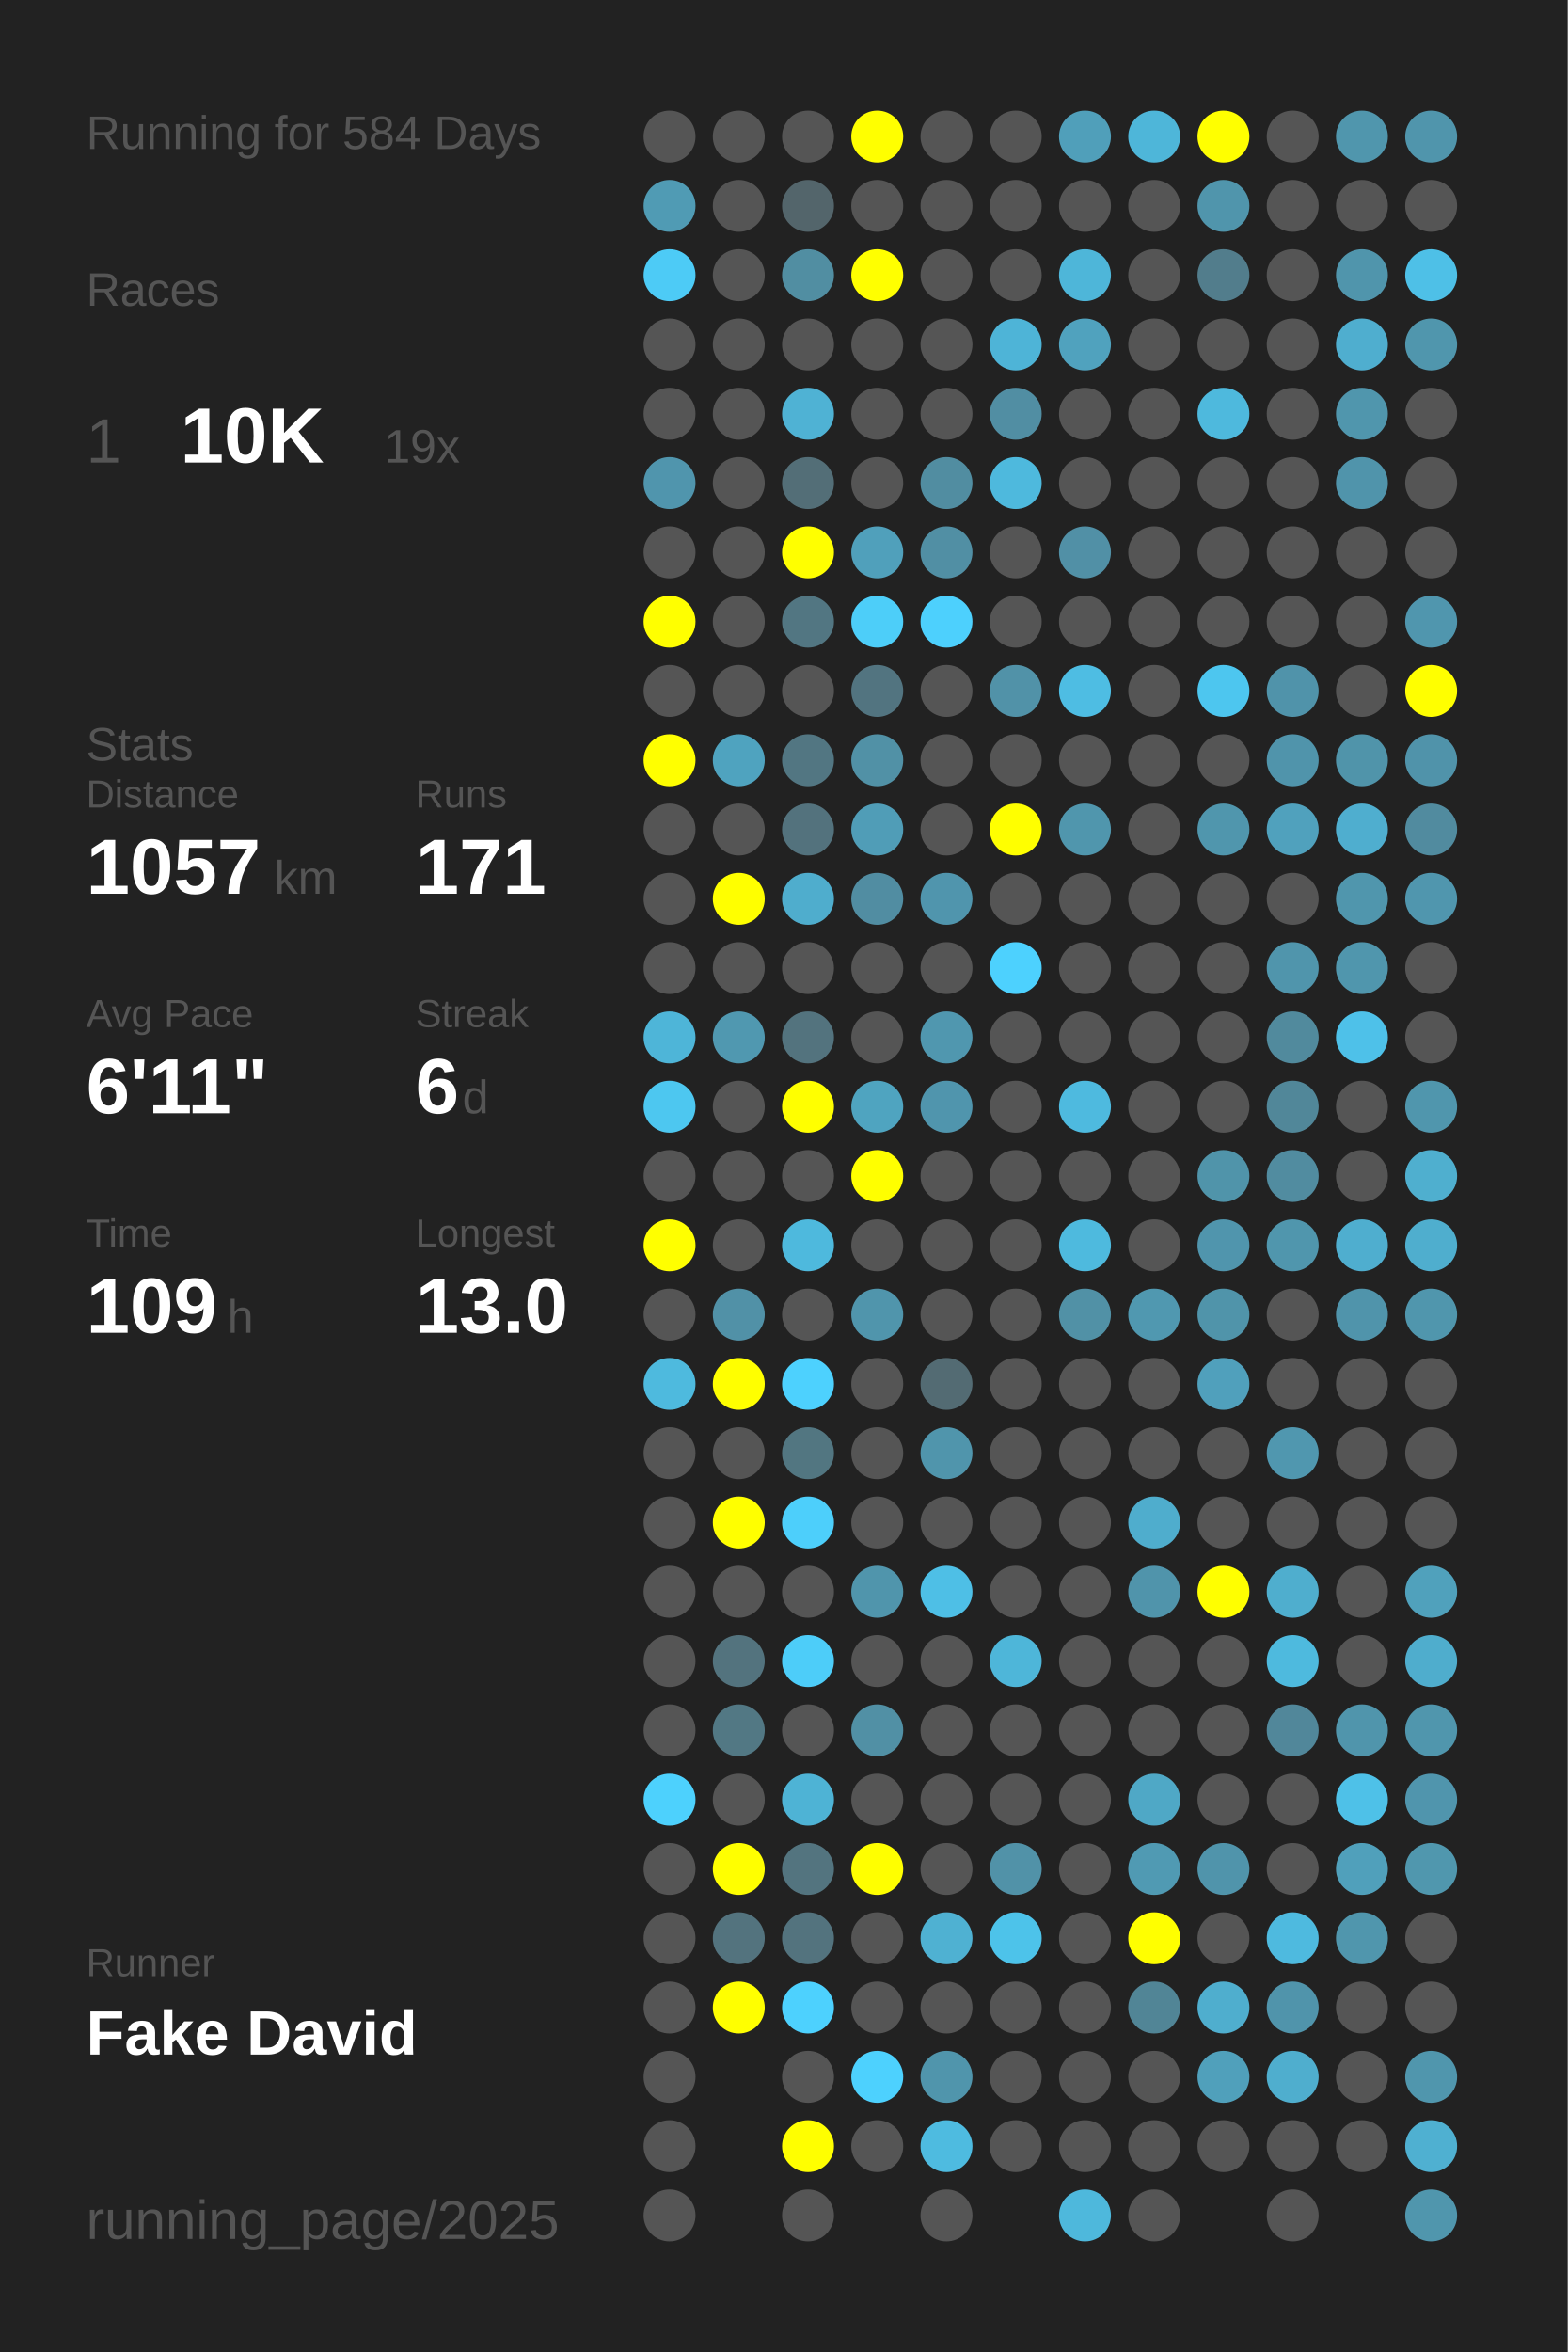
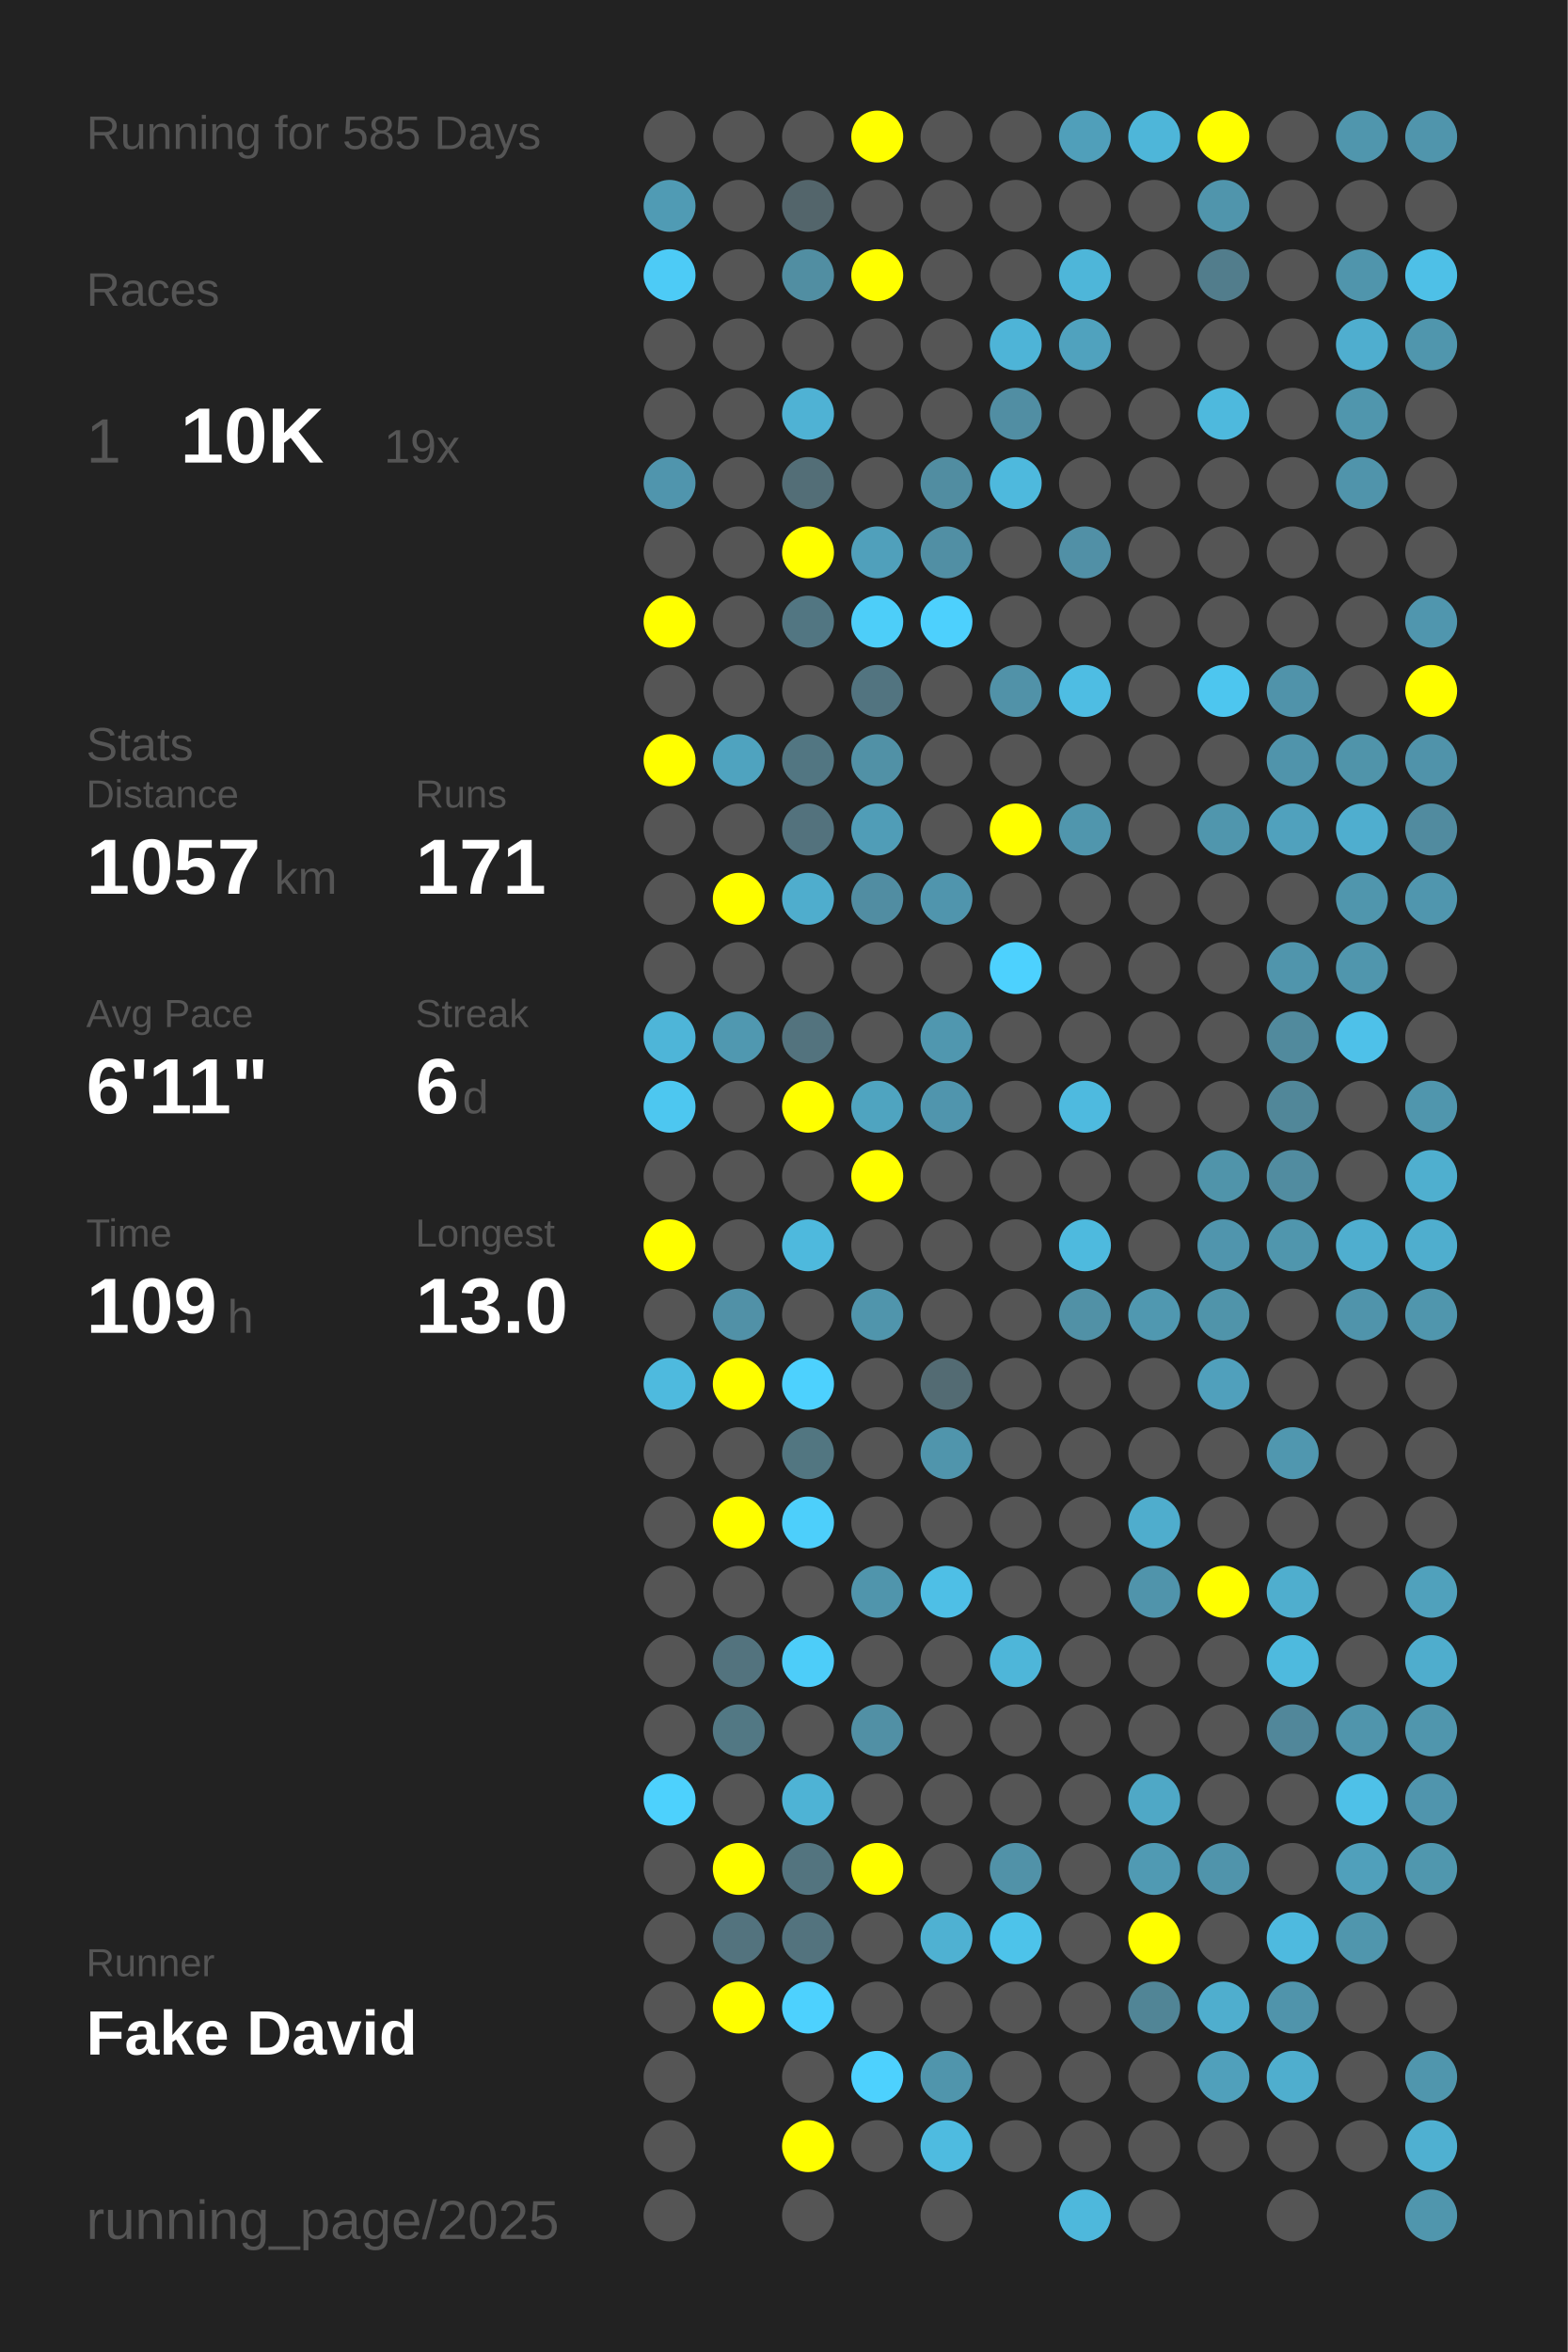
<svg xmlns="http://www.w3.org/2000/svg" baseProfile="full" height="300mm" version="1.1" viewBox="0,0,200,300" width="200mm">
  <defs />
  <rect fill="#222222" height="300" width="200" x="0" y="0" />
-   <text fill="#555555" style="font-size:6px; font-family:Arial;" x="11" y="19">Running for 584 Days</text>
+   <text fill="#555555" style="font-size:6px; font-family:Arial;" x="11" y="19">Running for 585 Days</text>
  <text fill="#555555" style="font-size:6px; font-family:Arial;" x="11" y="39">Races</text>
  <text fill="#555555" style="font-size:8px; font-family:Arial;" x="11" y="59">1</text>
  <text fill="#FFFFFF" style="font-size:10px; font-family:Arial; font-weight:bold;" x="23" y="59">10K</text>
  <text fill="#555555" style="font-size:6px; font-family:Arial;" x="49" y="59">19x</text>
  <text fill="#555555" style="font-size:6px; font-family:Arial;" x="11" y="97">Stats</text>
  <text fill="#555555" style="font-size:5px; font-family:Arial;" x="11" y="103">Distance</text>
  <text fill="#FFFFFF" style="font-size:10px; font-family:Arial; font-weight:bold;" x="11" y="114">1057</text>
  <text fill="#555555" style="font-size:6px; font-family:Arial;" x="35" y="114">km</text>
  <text fill="#555555" style="font-size:5px; font-family:Arial;" x="53" y="103">Runs</text>
  <text fill="#FFFFFF" style="font-size:10px; font-family:Arial; font-weight:bold;" x="53" y="114">171</text>
  <text fill="#555555" style="font-size:5px; font-family:Arial;" x="11" y="131">Avg Pace</text>
  <text fill="#FFFFFF" style="font-size:10px; font-family:Arial; font-weight:bold;" x="11" y="142">6'11"</text>
  <text fill="#555555" style="font-size:5px; font-family:Arial;" x="53" y="131">Streak</text>
  <text fill="#FFFFFF" style="font-size:10px; font-family:Arial; font-weight:bold;" x="53" y="142">6</text>
  <text fill="#555555" style="font-size:6px; font-family:Arial;" x="59" y="142">d</text>
  <text fill="#555555" style="font-size:5px; font-family:Arial;" x="11" y="159">Time</text>
  <text fill="#FFFFFF" style="font-size:10px; font-family:Arial; font-weight:bold;" x="11" y="170">109</text>
  <text fill="#555555" style="font-size:6px; font-family:Arial;" x="29" y="170">h</text>
  <text fill="#555555" style="font-size:5px; font-family:Arial;" x="53" y="159">Longest</text>
  <text fill="#FFFFFF" style="font-size:10px; font-family:Arial; font-weight:bold;" x="53" y="170">13.0</text>
  <text fill="#555555" style="font-size:5px; font-family:Arial;" x="11" y="252.065">Runner</text>
  <text fill="#FFFFFF" style="font-size:8px; font-family:Arial; font-weight:bold;" x="11" y="262.065">Fake David</text>
  <text fill="#555555" style="font-size:7px; font-family:Arial;" x="11" y="285.581">running_page/2025</text>
  <circle cx="85.417" cy="17.419" fill="#555555" r="3.312" />
  <circle cx="85.417" cy="26.258" fill="#509bb4" r="3.312" />
  <circle cx="85.417" cy="35.097" fill="#4dcbf6" r="3.312" />
  <circle cx="85.417" cy="43.935" fill="#555555" r="3.312" />
  <circle cx="85.417" cy="52.774" fill="#555555" r="3.312" />
  <circle cx="85.417" cy="61.613" fill="#5095ad" r="3.312" />
  <circle cx="85.417" cy="70.452" fill="#555555" r="3.312" />
  <circle cx="85.417" cy="79.29" fill="#FFFF00" r="3.312" />
  <circle cx="85.417" cy="88.129" fill="#555555" r="3.312" />
  <circle cx="85.417" cy="96.968" fill="#FFFF00" r="3.312" />
  <circle cx="85.417" cy="105.806" fill="#555555" r="3.312" />
  <circle cx="85.417" cy="114.645" fill="#555555" r="3.312" />
  <circle cx="85.417" cy="123.484" fill="#555555" r="3.312" />
  <circle cx="85.417" cy="132.323" fill="#4eb5d8" r="3.312" />
  <circle cx="85.417" cy="141.161" fill="#4dc7f0" r="3.312" />
  <circle cx="85.417" cy="150" fill="#555555" r="3.312" />
  <circle cx="85.417" cy="158.839" fill="#FFFF00" r="3.312" />
  <circle cx="85.417" cy="167.677" fill="#555555" r="3.312" />
  <circle cx="85.417" cy="176.516" fill="#4ebade" r="3.312" />
  <circle cx="85.417" cy="185.355" fill="#555555" r="3.312" />
  <circle cx="85.417" cy="194.194" fill="#555555" r="3.312" />
  <circle cx="85.417" cy="203.032" fill="#555555" r="3.312" />
  <circle cx="85.417" cy="211.871" fill="#555555" r="3.312" />
  <circle cx="85.417" cy="220.71" fill="#555555" r="3.312" />
  <circle cx="85.417" cy="229.548" fill="#4dd1fd" r="3.312" />
  <circle cx="85.417" cy="238.387" fill="#555555" r="3.312" />
  <circle cx="85.417" cy="247.226" fill="#555555" r="3.312" />
  <circle cx="85.417" cy="256.065" fill="#555555" r="3.312" />
  <circle cx="85.417" cy="264.903" fill="#555555" r="3.312" />
  <circle cx="85.417" cy="273.742" fill="#555555" r="3.312" />
  <circle cx="85.417" cy="282.581" fill="#555555" r="3.312" />
  <circle cx="94.25" cy="17.419" fill="#555555" r="3.312" />
  <circle cx="94.25" cy="26.258" fill="#555555" r="3.312" />
  <circle cx="94.25" cy="35.097" fill="#555555" r="3.312" />
  <circle cx="94.25" cy="43.935" fill="#555555" r="3.312" />
  <circle cx="94.25" cy="52.774" fill="#555555" r="3.312" />
  <circle cx="94.25" cy="61.613" fill="#555555" r="3.312" />
  <circle cx="94.25" cy="70.452" fill="#555555" r="3.312" />
  <circle cx="94.25" cy="79.29" fill="#555555" r="3.312" />
  <circle cx="94.25" cy="88.129" fill="#555555" r="3.312" />
  <circle cx="94.25" cy="96.968" fill="#4fa3bf" r="3.312" />
  <circle cx="94.25" cy="105.806" fill="#555555" r="3.312" />
  <circle cx="94.25" cy="114.645" fill="#FFFF00" r="3.312" />
  <circle cx="94.25" cy="123.484" fill="#555555" r="3.312" />
  <circle cx="94.25" cy="132.323" fill="#5098b0" r="3.312" />
  <circle cx="94.25" cy="141.161" fill="#555555" r="3.312" />
  <circle cx="94.25" cy="150" fill="#555555" r="3.312" />
  <circle cx="94.25" cy="158.839" fill="#555555" r="3.312" />
  <circle cx="94.25" cy="167.677" fill="#5191a7" r="3.312" />
  <circle cx="94.25" cy="176.516" fill="#FFFF00" r="3.312" />
  <circle cx="94.25" cy="185.355" fill="#555555" r="3.312" />
  <circle cx="94.25" cy="194.194" fill="#FFFF00" r="3.312" />
  <circle cx="94.25" cy="203.032" fill="#555555" r="3.312" />
  <circle cx="94.25" cy="211.871" fill="#53737e" r="3.312" />
  <circle cx="94.25" cy="220.71" fill="#527884" r="3.312" />
  <circle cx="94.25" cy="229.548" fill="#555555" r="3.312" />
  <circle cx="94.25" cy="238.387" fill="#FFFF00" r="3.312" />
  <circle cx="94.25" cy="247.226" fill="#53737e" r="3.312" />
  <circle cx="94.25" cy="256.065" fill="#FFFF00" r="3.312" />
  <circle cx="103.083" cy="17.419" fill="#555555" r="3.312" />
  <circle cx="103.083" cy="26.258" fill="#53656b" r="3.312" />
  <circle cx="103.083" cy="35.097" fill="#518ea2" r="3.312" />
  <circle cx="103.083" cy="43.935" fill="#555555" r="3.312" />
  <circle cx="103.083" cy="52.774" fill="#4fb2d4" r="3.312" />
  <circle cx="103.083" cy="61.613" fill="#536e77" r="3.312" />
  <circle cx="103.083" cy="70.452" fill="#FFFF00" r="3.312" />
  <circle cx="103.083" cy="79.29" fill="#527682" r="3.312" />
  <circle cx="103.083" cy="88.129" fill="#555555" r="3.312" />
  <circle cx="103.083" cy="96.968" fill="#527682" r="3.312" />
  <circle cx="103.083" cy="105.806" fill="#53727d" r="3.312" />
  <circle cx="103.083" cy="114.645" fill="#4fadcd" r="3.312" />
  <circle cx="103.083" cy="123.484" fill="#555555" r="3.312" />
  <circle cx="103.083" cy="132.323" fill="#53737e" r="3.312" />
  <circle cx="103.083" cy="141.161" fill="#FFFF00" r="3.312" />
  <circle cx="103.083" cy="150" fill="#555555" r="3.312" />
  <circle cx="103.083" cy="158.839" fill="#4eb9dd" r="3.312" />
  <circle cx="103.083" cy="167.677" fill="#555555" r="3.312" />
  <circle cx="103.083" cy="176.516" fill="#4dd1fe" r="3.312" />
  <circle cx="103.083" cy="185.355" fill="#527681" r="3.312" />
  <circle cx="103.083" cy="194.194" fill="#4dcffb" r="3.312" />
  <circle cx="103.083" cy="203.032" fill="#555555" r="3.312" />
  <circle cx="103.083" cy="211.871" fill="#4dcdf9" r="3.312" />
  <circle cx="103.083" cy="220.71" fill="#555555" r="3.312" />
  <circle cx="103.083" cy="229.548" fill="#4eb3d5" r="3.312" />
  <circle cx="103.083" cy="238.387" fill="#53747f" r="3.312" />
  <circle cx="103.083" cy="247.226" fill="#53737e" r="3.312" />
  <circle cx="103.083" cy="256.065" fill="#4dd1fe" r="3.312" />
  <circle cx="103.083" cy="264.903" fill="#555555" r="3.312" />
  <circle cx="103.083" cy="273.742" fill="#FFFF00" r="3.312" />
  <circle cx="103.083" cy="282.581" fill="#555555" r="3.312" />
  <circle cx="111.917" cy="17.419" fill="#FFFF00" r="3.312" />
  <circle cx="111.917" cy="26.258" fill="#555555" r="3.312" />
  <circle cx="111.917" cy="35.097" fill="#FFFF00" r="3.312" />
  <circle cx="111.917" cy="43.935" fill="#555555" r="3.312" />
  <circle cx="111.917" cy="52.774" fill="#555555" r="3.312" />
  <circle cx="111.917" cy="61.613" fill="#555555" r="3.312" />
  <circle cx="111.917" cy="70.452" fill="#50a0bb" r="3.312" />
  <circle cx="111.917" cy="79.29" fill="#4dcef9" r="3.312" />
  <circle cx="111.917" cy="88.129" fill="#527480" r="3.312" />
  <circle cx="111.917" cy="96.968" fill="#5191a6" r="3.312" />
  <circle cx="111.917" cy="105.806" fill="#509db7" r="3.312" />
  <circle cx="111.917" cy="114.645" fill="#518da2" r="3.312" />
  <circle cx="111.917" cy="123.484" fill="#555555" r="3.312" />
  <circle cx="111.917" cy="132.323" fill="#555555" r="3.312" />
  <circle cx="111.917" cy="141.161" fill="#4fa4c0" r="3.312" />
  <circle cx="111.917" cy="150" fill="#FFFF00" r="3.312" />
  <circle cx="111.917" cy="158.839" fill="#555555" r="3.312" />
  <circle cx="111.917" cy="167.677" fill="#5095ac" r="3.312" />
  <circle cx="111.917" cy="176.516" fill="#555555" r="3.312" />
  <circle cx="111.917" cy="185.355" fill="#555555" r="3.312" />
  <circle cx="111.917" cy="194.194" fill="#555555" r="3.312" />
  <circle cx="111.917" cy="203.032" fill="#5095ac" r="3.312" />
  <circle cx="111.917" cy="211.871" fill="#555555" r="3.312" />
  <circle cx="111.917" cy="220.71" fill="#5190a5" r="3.312" />
  <circle cx="111.917" cy="229.548" fill="#555555" r="3.312" />
  <circle cx="111.917" cy="238.387" fill="#FFFF00" r="3.312" />
  <circle cx="111.917" cy="247.226" fill="#555555" r="3.312" />
  <circle cx="111.917" cy="256.065" fill="#555555" r="3.312" />
  <circle cx="111.917" cy="264.903" fill="#4dd1fe" r="3.312" />
  <circle cx="111.917" cy="273.742" fill="#555555" r="3.312" />
  <circle cx="120.75" cy="17.419" fill="#555555" r="3.312" />
  <circle cx="120.75" cy="26.258" fill="#555555" r="3.312" />
  <circle cx="120.75" cy="35.097" fill="#555555" r="3.312" />
  <circle cx="120.75" cy="43.935" fill="#555555" r="3.312" />
  <circle cx="120.75" cy="52.774" fill="#555555" r="3.312" />
  <circle cx="120.75" cy="61.613" fill="#518da1" r="3.312" />
  <circle cx="120.75" cy="70.452" fill="#518fa4" r="3.312" />
  <circle cx="120.75" cy="79.29" fill="#4dd0fd" r="3.312" />
  <circle cx="120.75" cy="88.129" fill="#555555" r="3.312" />
  <circle cx="120.75" cy="96.968" fill="#555555" r="3.312" />
  <circle cx="120.75" cy="105.806" fill="#555555" r="3.312" />
  <circle cx="120.75" cy="114.645" fill="#5095ad" r="3.312" />
  <circle cx="120.75" cy="123.484" fill="#555555" r="3.312" />
  <circle cx="120.75" cy="132.323" fill="#5097af" r="3.312" />
  <circle cx="120.75" cy="141.161" fill="#5095ad" r="3.312" />
  <circle cx="120.75" cy="150" fill="#555555" r="3.312" />
  <circle cx="120.75" cy="158.839" fill="#555555" r="3.312" />
  <circle cx="120.75" cy="167.677" fill="#555555" r="3.312" />
  <circle cx="120.75" cy="176.516" fill="#536b73" r="3.312" />
  <circle cx="120.75" cy="185.355" fill="#5095ac" r="3.312" />
  <circle cx="120.75" cy="194.194" fill="#555555" r="3.312" />
  <circle cx="120.75" cy="203.032" fill="#4ebfe6" r="3.312" />
  <circle cx="120.75" cy="211.871" fill="#555555" r="3.312" />
  <circle cx="120.75" cy="220.71" fill="#555555" r="3.312" />
  <circle cx="120.75" cy="229.548" fill="#555555" r="3.312" />
  <circle cx="120.75" cy="238.387" fill="#555555" r="3.312" />
  <circle cx="120.75" cy="247.226" fill="#4fb1d2" r="3.312" />
  <circle cx="120.75" cy="256.065" fill="#555555" r="3.312" />
  <circle cx="120.75" cy="264.903" fill="#5095ac" r="3.312" />
  <circle cx="120.75" cy="273.742" fill="#4ebbe0" r="3.312" />
  <circle cx="120.75" cy="282.581" fill="#555555" r="3.312" />
  <circle cx="129.583" cy="17.419" fill="#555555" r="3.312" />
  <circle cx="129.583" cy="26.258" fill="#555555" r="3.312" />
  <circle cx="129.583" cy="35.097" fill="#555555" r="3.312" />
  <circle cx="129.583" cy="43.935" fill="#4eb4d7" r="3.312" />
  <circle cx="129.583" cy="52.774" fill="#518ea3" r="3.312" />
  <circle cx="129.583" cy="61.613" fill="#4eb9dd" r="3.312" />
  <circle cx="129.583" cy="70.452" fill="#555555" r="3.312" />
  <circle cx="129.583" cy="79.29" fill="#555555" r="3.312" />
  <circle cx="129.583" cy="88.129" fill="#5192a8" r="3.312" />
  <circle cx="129.583" cy="96.968" fill="#555555" r="3.312" />
  <circle cx="129.583" cy="105.806" fill="#FFFF00" r="3.312" />
  <circle cx="129.583" cy="114.645" fill="#555555" r="3.312" />
  <circle cx="129.583" cy="123.484" fill="#4dd1fe" r="3.312" />
  <circle cx="129.583" cy="132.323" fill="#555555" r="3.312" />
  <circle cx="129.583" cy="141.161" fill="#555555" r="3.312" />
  <circle cx="129.583" cy="150" fill="#555555" r="3.312" />
  <circle cx="129.583" cy="158.839" fill="#555555" r="3.312" />
  <circle cx="129.583" cy="167.677" fill="#555555" r="3.312" />
  <circle cx="129.583" cy="176.516" fill="#555555" r="3.312" />
  <circle cx="129.583" cy="185.355" fill="#555555" r="3.312" />
  <circle cx="129.583" cy="194.194" fill="#555555" r="3.312" />
  <circle cx="129.583" cy="203.032" fill="#555555" r="3.312" />
  <circle cx="129.583" cy="211.871" fill="#4eb6d9" r="3.312" />
  <circle cx="129.583" cy="220.71" fill="#555555" r="3.312" />
  <circle cx="129.583" cy="229.548" fill="#555555" r="3.312" />
  <circle cx="129.583" cy="238.387" fill="#5192a8" r="3.312" />
  <circle cx="129.583" cy="247.226" fill="#4dc3ea" r="3.312" />
  <circle cx="129.583" cy="256.065" fill="#555555" r="3.312" />
  <circle cx="129.583" cy="264.903" fill="#555555" r="3.312" />
  <circle cx="129.583" cy="273.742" fill="#555555" r="3.312" />
  <circle cx="138.417" cy="17.419" fill="#509fba" r="3.312" />
  <circle cx="138.417" cy="26.258" fill="#555555" r="3.312" />
  <circle cx="138.417" cy="35.097" fill="#4eb6d9" r="3.312" />
  <circle cx="138.417" cy="43.935" fill="#50a2be" r="3.312" />
  <circle cx="138.417" cy="52.774" fill="#555555" r="3.312" />
  <circle cx="138.417" cy="61.613" fill="#555555" r="3.312" />
  <circle cx="138.417" cy="70.452" fill="#5190a6" r="3.312" />
  <circle cx="138.417" cy="79.29" fill="#555555" r="3.312" />
  <circle cx="138.417" cy="88.129" fill="#4ebde3" r="3.312" />
  <circle cx="138.417" cy="96.968" fill="#555555" r="3.312" />
  <circle cx="138.417" cy="105.806" fill="#5096ad" r="3.312" />
  <circle cx="138.417" cy="114.645" fill="#555555" r="3.312" />
  <circle cx="138.417" cy="123.484" fill="#555555" r="3.312" />
  <circle cx="138.417" cy="132.323" fill="#555555" r="3.312" />
  <circle cx="138.417" cy="141.161" fill="#4ebadf" r="3.312" />
  <circle cx="138.417" cy="150" fill="#555555" r="3.312" />
  <circle cx="138.417" cy="158.839" fill="#4ebade" r="3.312" />
  <circle cx="138.417" cy="167.677" fill="#5191a6" r="3.312" />
  <circle cx="138.417" cy="176.516" fill="#555555" r="3.312" />
  <circle cx="138.417" cy="185.355" fill="#555555" r="3.312" />
  <circle cx="138.417" cy="194.194" fill="#555555" r="3.312" />
  <circle cx="138.417" cy="203.032" fill="#555555" r="3.312" />
  <circle cx="138.417" cy="211.871" fill="#555555" r="3.312" />
  <circle cx="138.417" cy="220.71" fill="#555555" r="3.312" />
  <circle cx="138.417" cy="229.548" fill="#555555" r="3.312" />
  <circle cx="138.417" cy="238.387" fill="#555555" r="3.312" />
  <circle cx="138.417" cy="247.226" fill="#555555" r="3.312" />
  <circle cx="138.417" cy="256.065" fill="#555555" r="3.312" />
  <circle cx="138.417" cy="264.903" fill="#555555" r="3.312" />
  <circle cx="138.417" cy="273.742" fill="#555555" r="3.312" />
  <circle cx="138.417" cy="282.581" fill="#4eb8dc" r="3.312" />
  <circle cx="147.25" cy="17.419" fill="#4eb6d9" r="3.312" />
  <circle cx="147.25" cy="26.258" fill="#555555" r="3.312" />
  <circle cx="147.25" cy="35.097" fill="#555555" r="3.312" />
  <circle cx="147.25" cy="43.935" fill="#555555" r="3.312" />
  <circle cx="147.25" cy="52.774" fill="#555555" r="3.312" />
  <circle cx="147.25" cy="61.613" fill="#555555" r="3.312" />
  <circle cx="147.25" cy="70.452" fill="#555555" r="3.312" />
  <circle cx="147.25" cy="79.29" fill="#555555" r="3.312" />
  <circle cx="147.25" cy="88.129" fill="#555555" r="3.312" />
  <circle cx="147.25" cy="96.968" fill="#555555" r="3.312" />
  <circle cx="147.25" cy="105.806" fill="#555555" r="3.312" />
  <circle cx="147.25" cy="114.645" fill="#555555" r="3.312" />
  <circle cx="147.25" cy="123.484" fill="#555555" r="3.312" />
  <circle cx="147.25" cy="132.323" fill="#555555" r="3.312" />
  <circle cx="147.25" cy="141.161" fill="#555555" r="3.312" />
  <circle cx="147.25" cy="150" fill="#555555" r="3.312" />
  <circle cx="147.25" cy="158.839" fill="#555555" r="3.312" />
  <circle cx="147.25" cy="167.677" fill="#5098b0" r="3.312" />
  <circle cx="147.25" cy="176.516" fill="#555555" r="3.312" />
  <circle cx="147.25" cy="185.355" fill="#555555" r="3.312" />
  <circle cx="147.25" cy="194.194" fill="#4fadcd" r="3.312" />
  <circle cx="147.25" cy="203.032" fill="#5094ab" r="3.312" />
  <circle cx="147.25" cy="211.871" fill="#555555" r="3.312" />
  <circle cx="147.25" cy="220.71" fill="#555555" r="3.312" />
  <circle cx="147.25" cy="229.548" fill="#4fa8c6" r="3.312" />
  <circle cx="147.25" cy="238.387" fill="#509ab3" r="3.312" />
  <circle cx="147.25" cy="247.226" fill="#FFFF00" r="3.312" />
  <circle cx="147.25" cy="256.065" fill="#518596" r="3.312" />
  <circle cx="147.25" cy="264.903" fill="#555555" r="3.312" />
  <circle cx="147.25" cy="273.742" fill="#555555" r="3.312" />
  <circle cx="147.25" cy="282.581" fill="#555555" r="3.312" />
  <circle cx="156.083" cy="17.419" fill="#FFFF00" r="3.312" />
  <circle cx="156.083" cy="26.258" fill="#5095ac" r="3.312" />
  <circle cx="156.083" cy="35.097" fill="#527d8c" r="3.312" />
  <circle cx="156.083" cy="43.935" fill="#555555" r="3.312" />
  <circle cx="156.083" cy="52.774" fill="#4eb9dd" r="3.312" />
  <circle cx="156.083" cy="61.613" fill="#555555" r="3.312" />
  <circle cx="156.083" cy="70.452" fill="#555555" r="3.312" />
  <circle cx="156.083" cy="79.29" fill="#555555" r="3.312" />
  <circle cx="156.083" cy="88.129" fill="#4dc6ef" r="3.312" />
  <circle cx="156.083" cy="96.968" fill="#555555" r="3.312" />
  <circle cx="156.083" cy="105.806" fill="#5096ad" r="3.312" />
  <circle cx="156.083" cy="114.645" fill="#555555" r="3.312" />
  <circle cx="156.083" cy="123.484" fill="#555555" r="3.312" />
  <circle cx="156.083" cy="132.323" fill="#555555" r="3.312" />
  <circle cx="156.083" cy="141.161" fill="#555555" r="3.312" />
  <circle cx="156.083" cy="150" fill="#5094aa" r="3.312" />
  <circle cx="156.083" cy="158.839" fill="#5095ad" r="3.312" />
  <circle cx="156.083" cy="167.677" fill="#5094aa" r="3.312" />
  <circle cx="156.083" cy="176.516" fill="#50a0bc" r="3.312" />
  <circle cx="156.083" cy="185.355" fill="#555555" r="3.312" />
  <circle cx="156.083" cy="194.194" fill="#555555" r="3.312" />
  <circle cx="156.083" cy="203.032" fill="#FFFF00" r="3.312" />
  <circle cx="156.083" cy="211.871" fill="#555555" r="3.312" />
  <circle cx="156.083" cy="220.71" fill="#555555" r="3.312" />
  <circle cx="156.083" cy="229.548" fill="#555555" r="3.312" />
  <circle cx="156.083" cy="238.387" fill="#5094ab" r="3.312" />
  <circle cx="156.083" cy="247.226" fill="#555555" r="3.312" />
  <circle cx="156.083" cy="256.065" fill="#4faece" r="3.312" />
  <circle cx="156.083" cy="264.903" fill="#50a0bb" r="3.312" />
  <circle cx="156.083" cy="273.742" fill="#555555" r="3.312" />
  <circle cx="164.917" cy="17.419" fill="#555555" r="3.312" />
  <circle cx="164.917" cy="26.258" fill="#555555" r="3.312" />
  <circle cx="164.917" cy="35.097" fill="#555555" r="3.312" />
  <circle cx="164.917" cy="43.935" fill="#555555" r="3.312" />
  <circle cx="164.917" cy="52.774" fill="#555555" r="3.312" />
  <circle cx="164.917" cy="61.613" fill="#555555" r="3.312" />
  <circle cx="164.917" cy="70.452" fill="#555555" r="3.312" />
  <circle cx="164.917" cy="79.29" fill="#555555" r="3.312" />
  <circle cx="164.917" cy="88.129" fill="#5093aa" r="3.312" />
  <circle cx="164.917" cy="96.968" fill="#5094ab" r="3.312" />
  <circle cx="164.917" cy="105.806" fill="#50a1bd" r="3.312" />
  <circle cx="164.917" cy="114.645" fill="#555555" r="3.312" />
  <circle cx="164.917" cy="123.484" fill="#5095ac" r="3.312" />
  <circle cx="164.917" cy="132.323" fill="#518a9d" r="3.312" />
  <circle cx="164.917" cy="141.161" fill="#518799" r="3.312" />
  <circle cx="164.917" cy="150" fill="#518ca0" r="3.312" />
  <circle cx="164.917" cy="158.839" fill="#5096ad" r="3.312" />
  <circle cx="164.917" cy="167.677" fill="#555555" r="3.312" />
  <circle cx="164.917" cy="176.516" fill="#555555" r="3.312" />
  <circle cx="164.917" cy="185.355" fill="#5097af" r="3.312" />
  <circle cx="164.917" cy="194.194" fill="#555555" r="3.312" />
  <circle cx="164.917" cy="203.032" fill="#4faece" r="3.312" />
  <circle cx="164.917" cy="211.871" fill="#4ebade" r="3.312" />
  <circle cx="164.917" cy="220.71" fill="#51879a" r="3.312" />
  <circle cx="164.917" cy="229.548" fill="#555555" r="3.312" />
  <circle cx="164.917" cy="238.387" fill="#555555" r="3.312" />
  <circle cx="164.917" cy="247.226" fill="#4ebadf" r="3.312" />
  <circle cx="164.917" cy="256.065" fill="#5094ab" r="3.312" />
  <circle cx="164.917" cy="264.903" fill="#4faece" r="3.312" />
  <circle cx="164.917" cy="273.742" fill="#555555" r="3.312" />
  <circle cx="164.917" cy="282.581" fill="#555555" r="3.312" />
  <circle cx="173.75" cy="17.419" fill="#5096ad" r="3.312" />
  <circle cx="173.75" cy="26.258" fill="#555555" r="3.312" />
  <circle cx="173.75" cy="35.097" fill="#5095ac" r="3.312" />
  <circle cx="173.75" cy="43.935" fill="#4faecf" r="3.312" />
  <circle cx="173.75" cy="52.774" fill="#5096ad" r="3.312" />
  <circle cx="173.75" cy="61.613" fill="#5094ab" r="3.312" />
  <circle cx="173.75" cy="70.452" fill="#555555" r="3.312" />
  <circle cx="173.75" cy="79.29" fill="#555555" r="3.312" />
  <circle cx="173.75" cy="88.129" fill="#555555" r="3.312" />
  <circle cx="173.75" cy="96.968" fill="#5094aa" r="3.312" />
  <circle cx="173.75" cy="105.806" fill="#4faecf" r="3.312" />
  <circle cx="173.75" cy="114.645" fill="#5096ad" r="3.312" />
  <circle cx="173.75" cy="123.484" fill="#5096ad" r="3.312" />
  <circle cx="173.75" cy="132.323" fill="#4ec1e9" r="3.312" />
  <circle cx="173.75" cy="141.161" fill="#555555" r="3.312" />
  <circle cx="173.75" cy="150" fill="#555555" r="3.312" />
  <circle cx="173.75" cy="158.839" fill="#4faecf" r="3.312" />
  <circle cx="173.75" cy="167.677" fill="#5094ab" r="3.312" />
  <circle cx="173.75" cy="176.516" fill="#555555" r="3.312" />
  <circle cx="173.75" cy="185.355" fill="#555555" r="3.312" />
  <circle cx="173.75" cy="194.194" fill="#555555" r="3.312" />
  <circle cx="173.75" cy="203.032" fill="#555555" r="3.312" />
  <circle cx="173.75" cy="211.871" fill="#555555" r="3.312" />
  <circle cx="173.75" cy="220.71" fill="#5095ac" r="3.312" />
  <circle cx="173.75" cy="229.548" fill="#4ec1e8" r="3.312" />
  <circle cx="173.75" cy="238.387" fill="#50a0bb" r="3.312" />
  <circle cx="173.75" cy="247.226" fill="#5096ad" r="3.312" />
  <circle cx="173.75" cy="256.065" fill="#555555" r="3.312" />
  <circle cx="173.75" cy="264.903" fill="#555555" r="3.312" />
  <circle cx="173.75" cy="273.742" fill="#555555" r="3.312" />
  <circle cx="182.583" cy="17.419" fill="#5095ac" r="3.312" />
  <circle cx="182.583" cy="26.258" fill="#555555" r="3.312" />
  <circle cx="182.583" cy="35.097" fill="#4ec0e7" r="3.312" />
  <circle cx="182.583" cy="43.935" fill="#5096ad" r="3.312" />
  <circle cx="182.583" cy="52.774" fill="#555555" r="3.312" />
  <circle cx="182.583" cy="61.613" fill="#555555" r="3.312" />
  <circle cx="182.583" cy="70.452" fill="#555555" r="3.312" />
  <circle cx="182.583" cy="79.29" fill="#5096ae" r="3.312" />
  <circle cx="182.583" cy="88.129" fill="#FFFF00" r="3.312" />
  <circle cx="182.583" cy="96.968" fill="#5093aa" r="3.312" />
  <circle cx="182.583" cy="105.806" fill="#518b9f" r="3.312" />
  <circle cx="182.583" cy="114.645" fill="#5096ae" r="3.312" />
  <circle cx="182.583" cy="123.484" fill="#555555" r="3.312" />
  <circle cx="182.583" cy="132.323" fill="#555555" r="3.312" />
  <circle cx="182.583" cy="141.161" fill="#5096ad" r="3.312" />
  <circle cx="182.583" cy="150" fill="#4fafcf" r="3.312" />
  <circle cx="182.583" cy="158.839" fill="#4faece" r="3.312" />
  <circle cx="182.583" cy="167.677" fill="#5096ad" r="3.312" />
  <circle cx="182.583" cy="176.516" fill="#555555" r="3.312" />
  <circle cx="182.583" cy="185.355" fill="#555555" r="3.312" />
  <circle cx="182.583" cy="194.194" fill="#555555" r="3.312" />
  <circle cx="182.583" cy="203.032" fill="#50a1bc" r="3.312" />
  <circle cx="182.583" cy="211.871" fill="#4fadcd" r="3.312" />
  <circle cx="182.583" cy="220.71" fill="#5096ad" r="3.312" />
  <circle cx="182.583" cy="229.548" fill="#5095ad" r="3.312" />
  <circle cx="182.583" cy="238.387" fill="#5097ae" r="3.312" />
  <circle cx="182.583" cy="247.226" fill="#555555" r="3.312" />
  <circle cx="182.583" cy="256.065" fill="#555555" r="3.312" />
  <circle cx="182.583" cy="264.903" fill="#5096ad" r="3.312" />
  <circle cx="182.583" cy="273.742" fill="#4fb0d1" r="3.312" />
  <circle cx="182.583" cy="282.581" fill="#5096ad" r="3.312" />
</svg>
